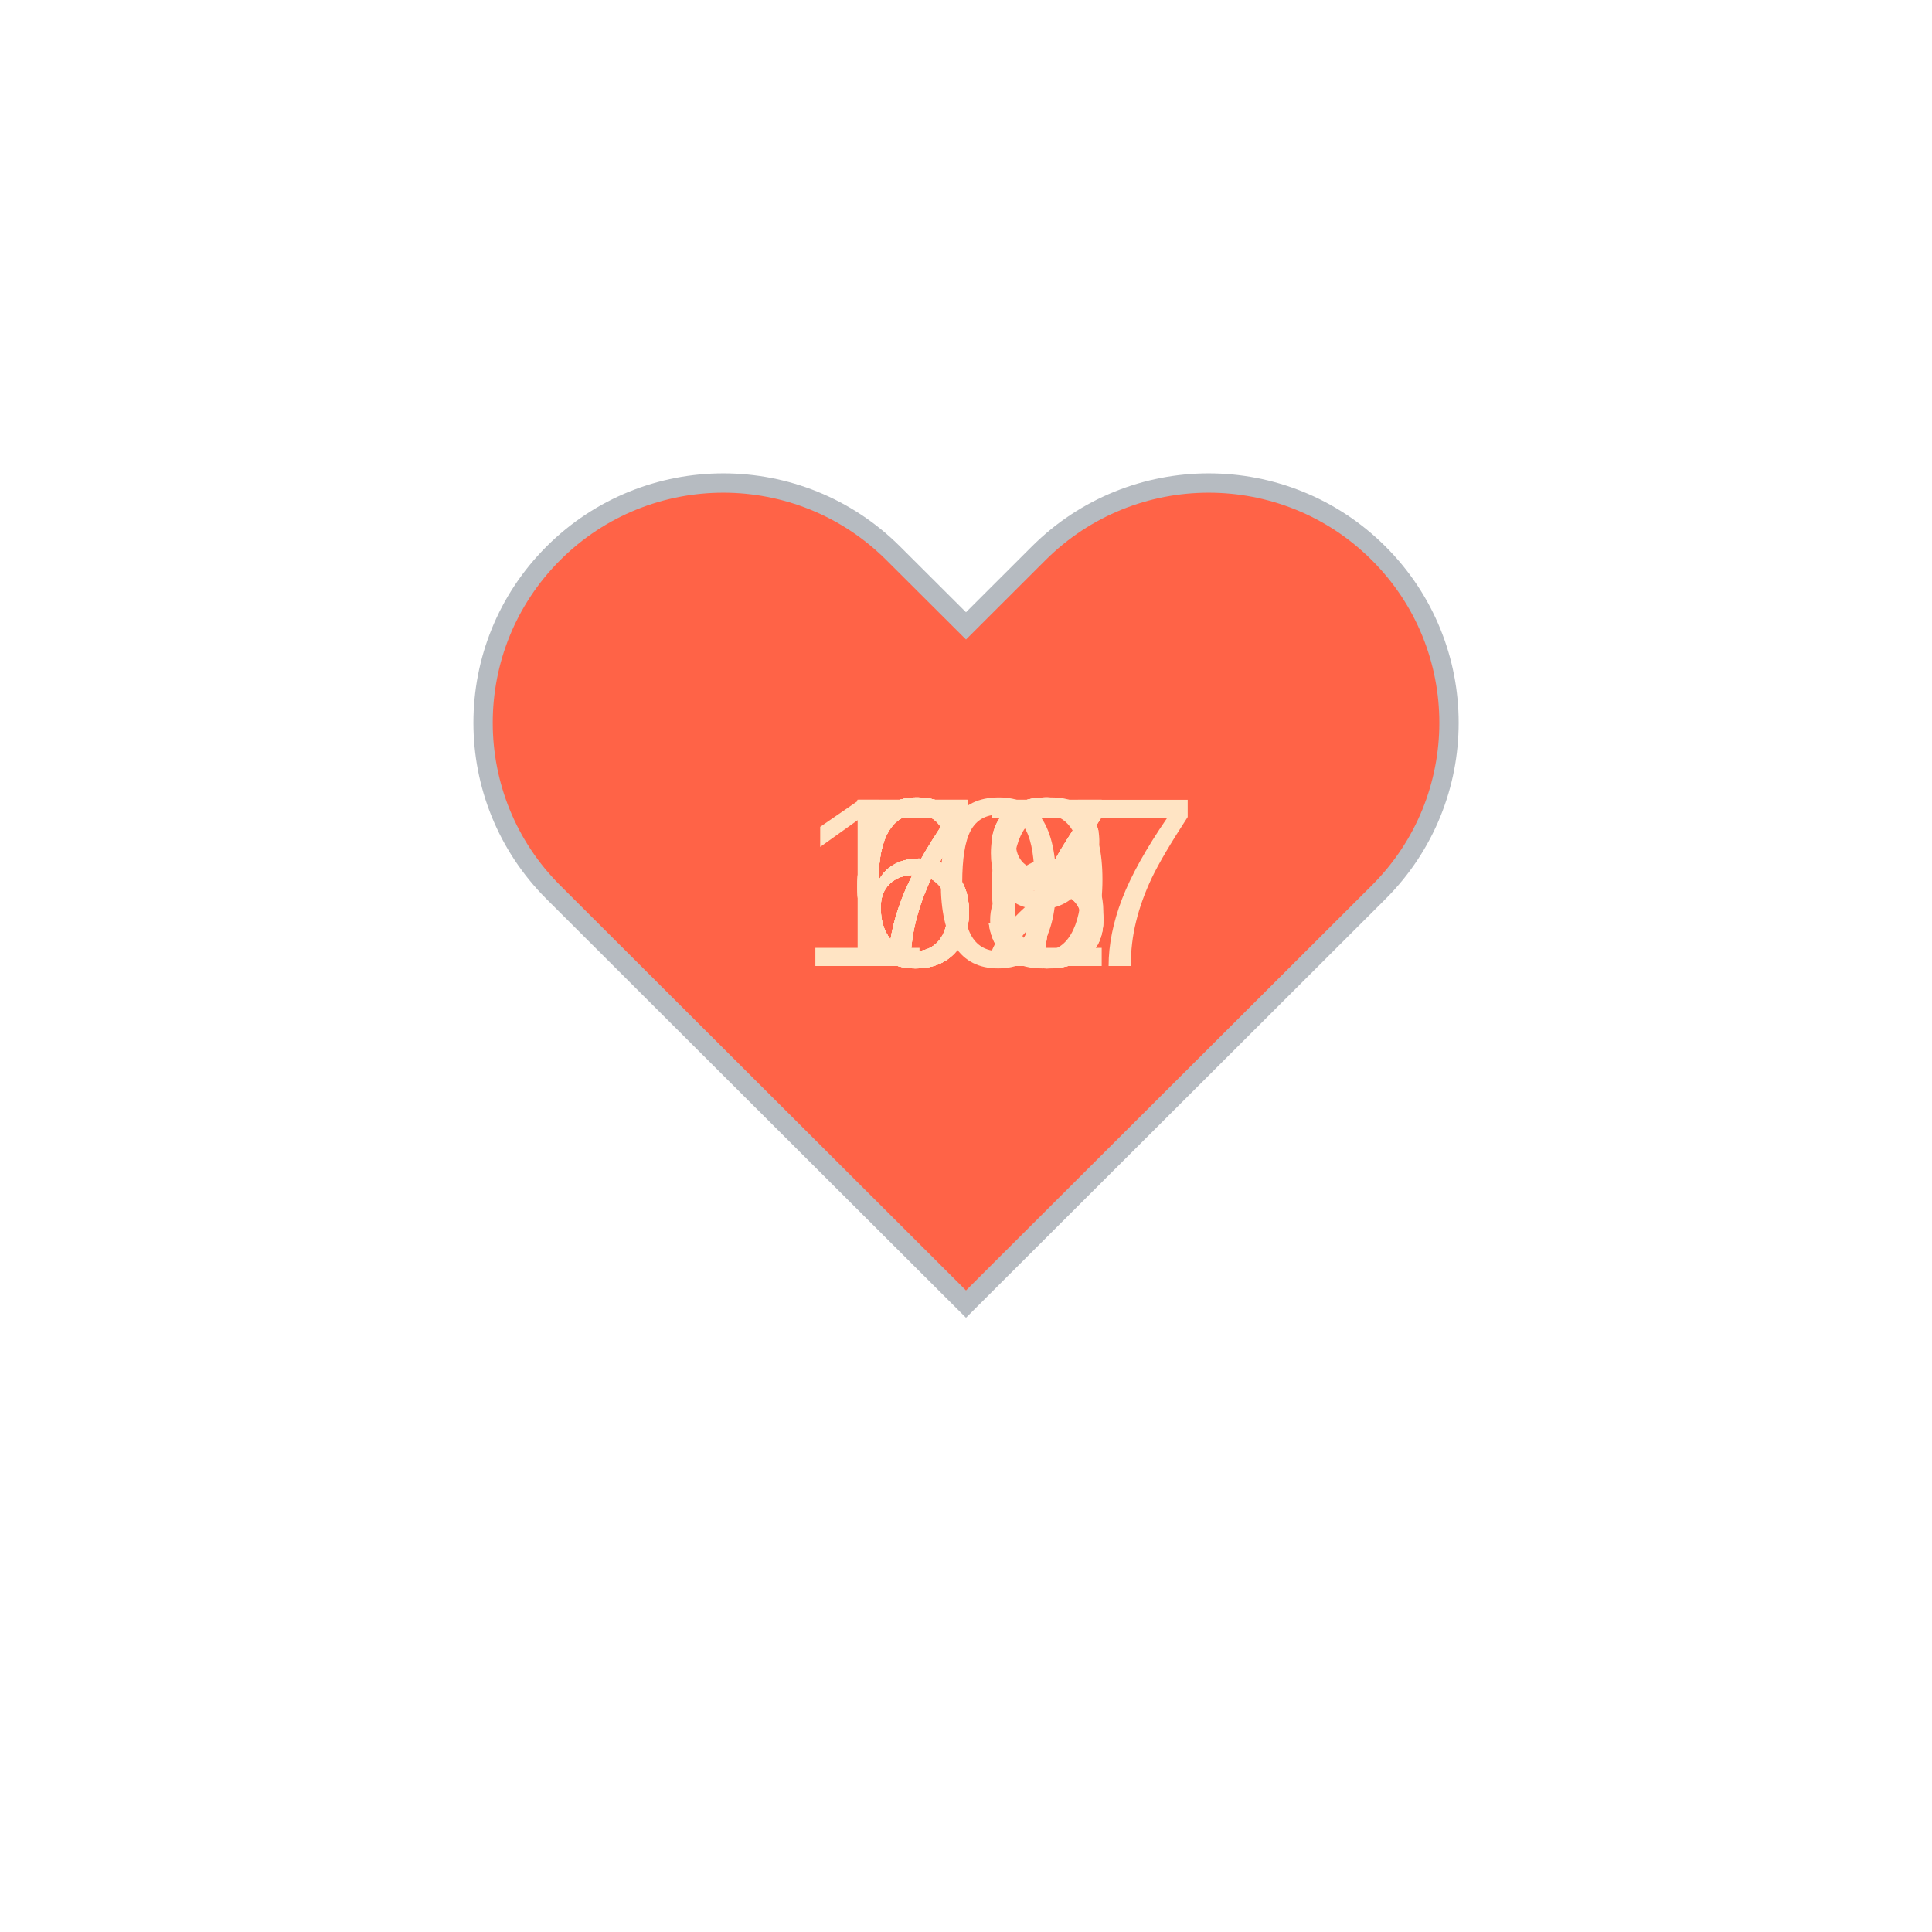
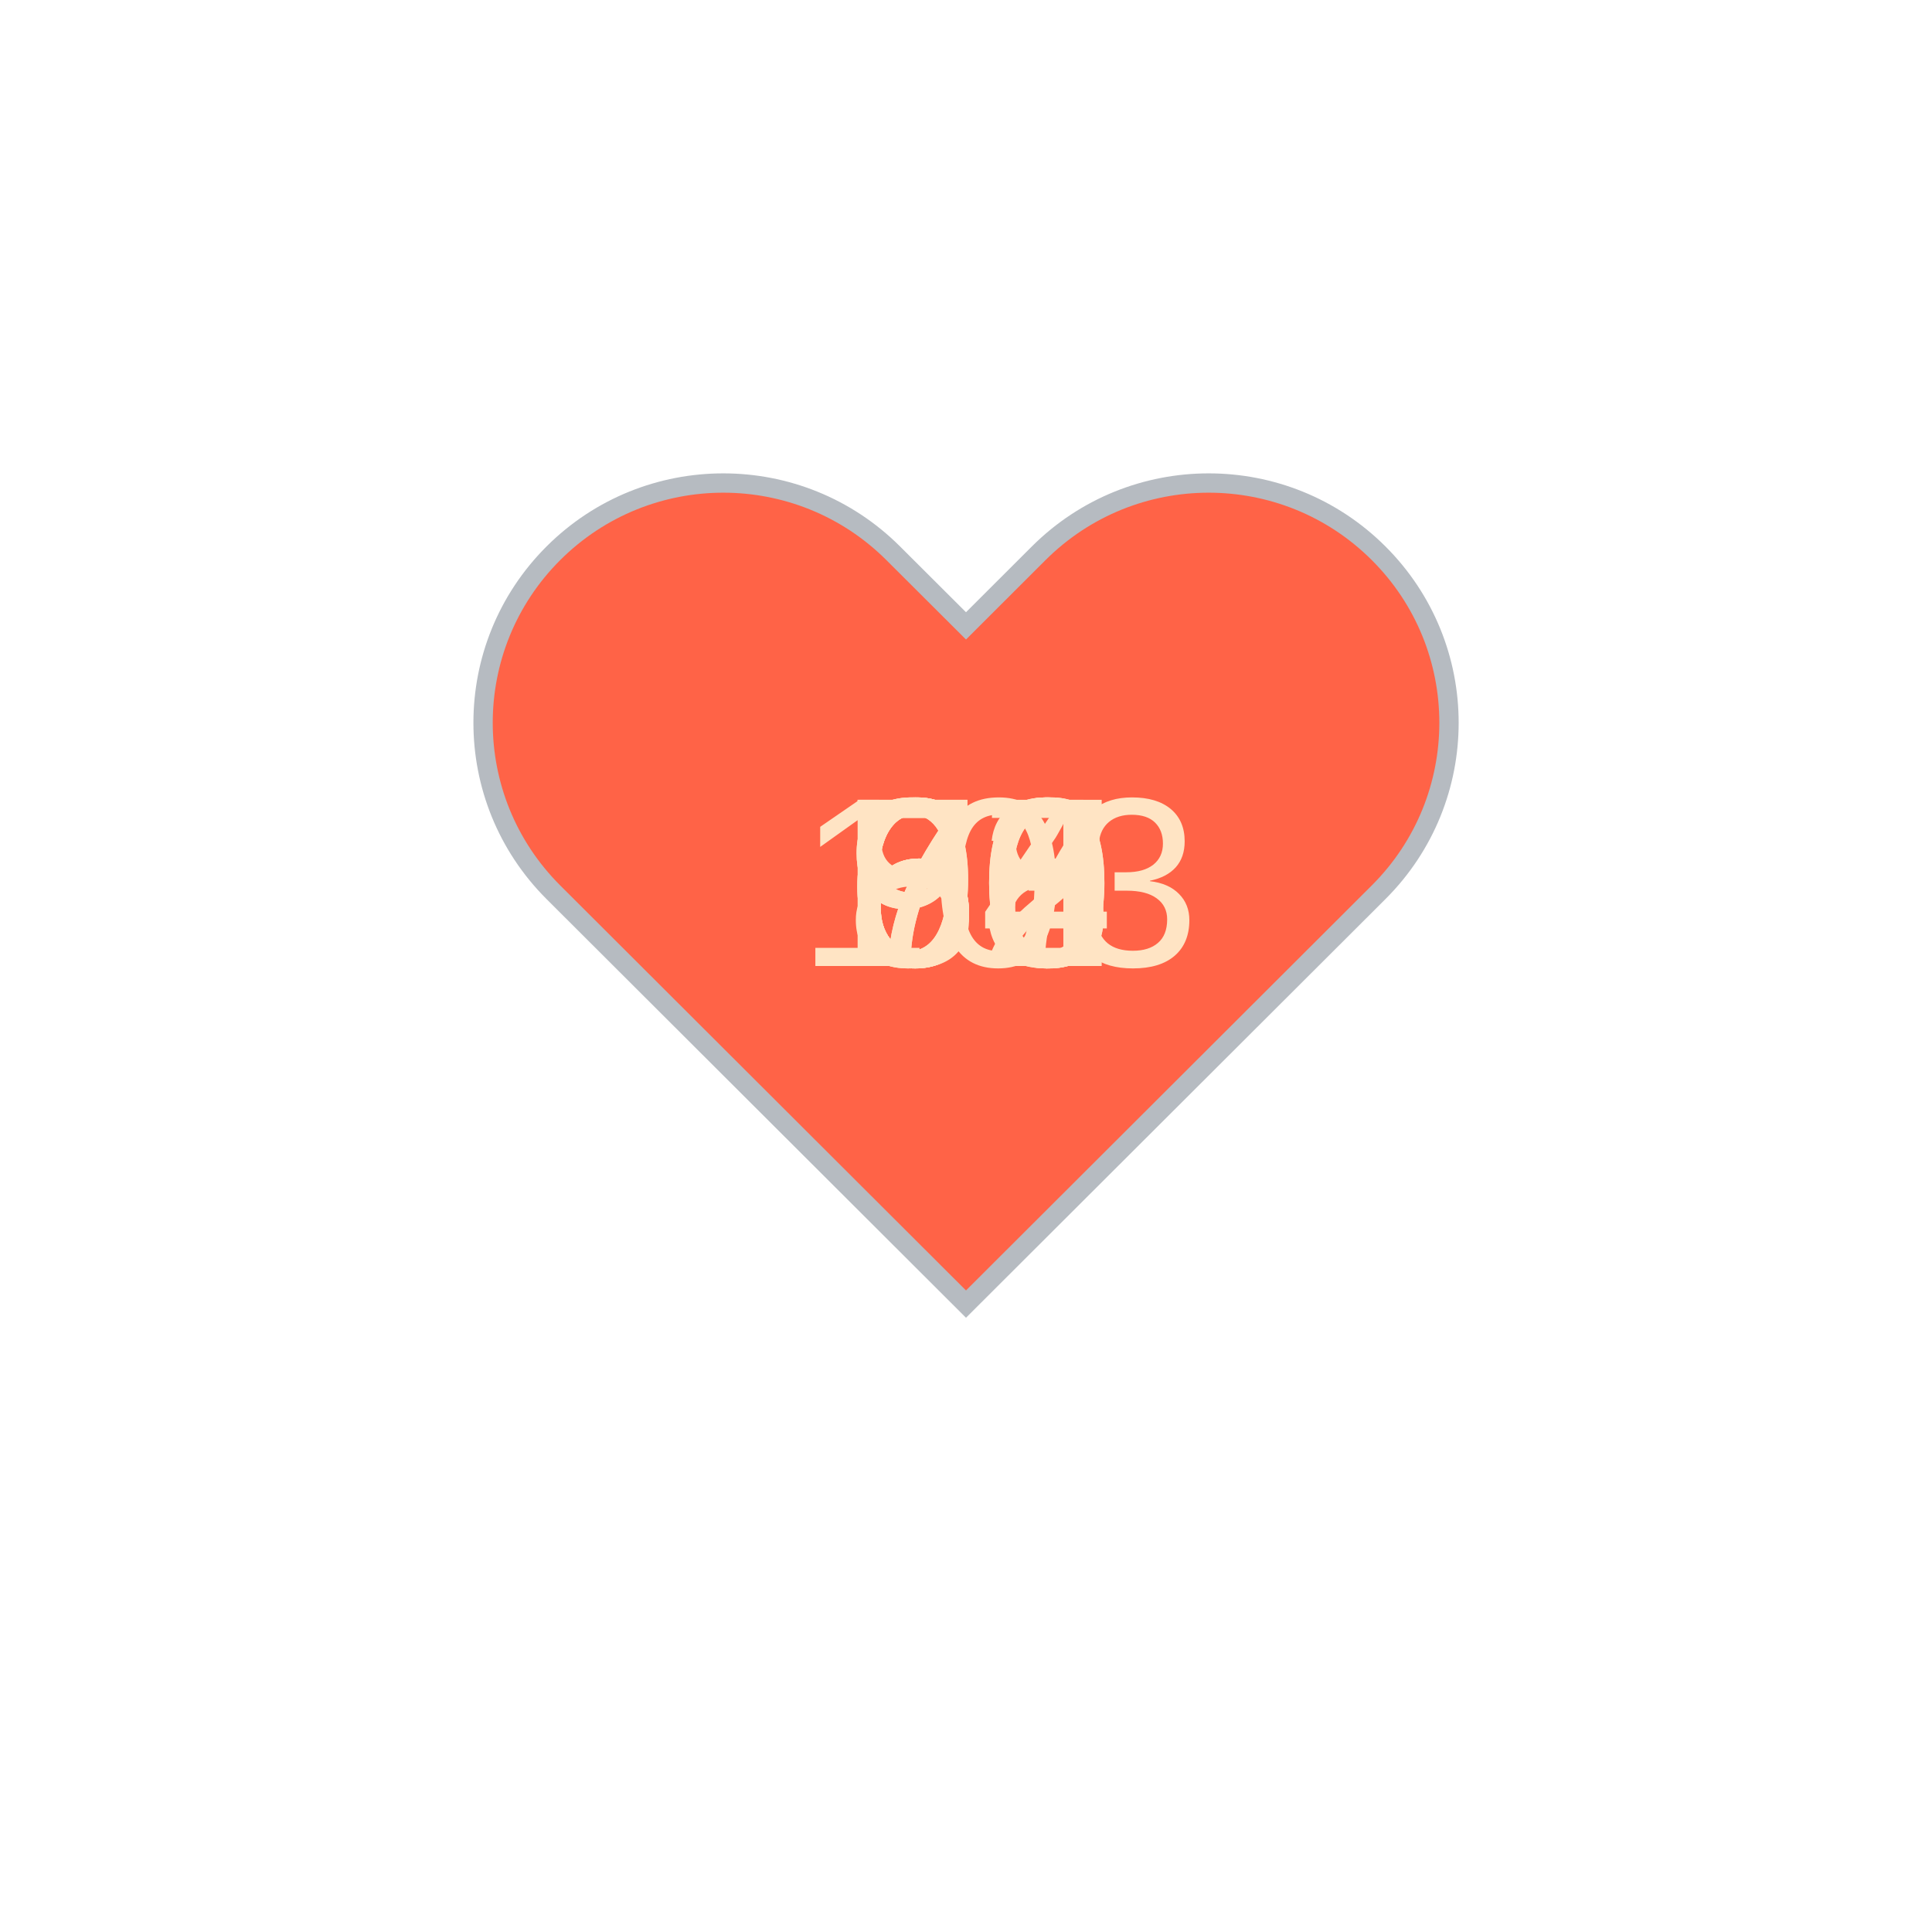
<svg xmlns="http://www.w3.org/2000/svg" baseProfile="full" height="150" version="1.1" viewBox="0,0,200,200" width="150">
  <defs />
  <g transform="translate(100 100)">
    <path d="M92.71,7.27L92.71,7.27c-9.71-9.69-25.46-9.69-35.18,0L50,14.79l-7.54-7.52C32.75-2.42,17-2.42,7.29,7.27v0 c-9.71,9.69-9.71,25.41,0,35.1L50,85l42.71-42.63C102.43,32.68,102.43,16.96,92.71,7.27z" fill="tomato" stroke="#B6BBC1" stroke-width="2" transform="translate(-50 -50)" />
    <animateTransform additive="sum" attributeName="transform" dur="1.2s" repeatCount="indefinite" type="scale" values="1; 1.5; 1.25; 1.5; 1.5; 1;" />
-     <text fill="bisque" style="font-size:25px; font-family:Arial" transform="translate(-12.5 0)">72<animate attributeName="visibility" dur="12.0s" keyTimes="0;0.1;0.2;0.3;0.4;0.5;0.6;0.7;0.8;0.9;1.0" repeatCount="indefinite" values="visible;hidden;hidden;hidden;hidden;hidden;hidden;hidden;hidden;hidden;hidden" />
+     <text fill="bisque" style="font-size:25px; font-family:Arial" transform="translate(-12.5 0)">70<animate attributeName="visibility" dur="12.0s" keyTimes="0;0.1;0.2;0.3;0.4;0.5;0.6;0.7;0.8;0.9;1.0" repeatCount="indefinite" values="visible;hidden;hidden;hidden;hidden;hidden;hidden;hidden;hidden;hidden;hidden" />
    </text>
-     <text fill="bisque" style="font-size:25px; font-family:Arial" transform="translate(-12.5 0)">66<animate attributeName="visibility" dur="12.0s" keyTimes="0;0.1;0.2;0.3;0.4;0.5;0.6;0.7;0.8;0.9;1.0" repeatCount="indefinite" values="hidden;visible;hidden;hidden;hidden;hidden;hidden;hidden;hidden;hidden;hidden" />
+     <text fill="bisque" style="font-size:25px; font-family:Arial" transform="translate(-12.5 0)">67<animate attributeName="visibility" dur="12.0s" keyTimes="0;0.1;0.2;0.3;0.4;0.5;0.6;0.7;0.8;0.9;1.0" repeatCount="indefinite" values="hidden;visible;hidden;hidden;hidden;hidden;hidden;hidden;hidden;hidden;hidden" />
    </text>
-     <text fill="bisque" style="font-size:25px; font-family:Arial" transform="translate(-12.5 0)">67<animate attributeName="visibility" dur="12.0s" keyTimes="0;0.1;0.2;0.3;0.4;0.5;0.6;0.7;0.8;0.9;1.0" repeatCount="indefinite" values="hidden;hidden;visible;hidden;hidden;hidden;hidden;hidden;hidden;hidden;hidden" />
+     <text fill="bisque" style="font-size:25px; font-family:Arial" transform="translate(-12.5 0)">72<animate attributeName="visibility" dur="12.0s" keyTimes="0;0.1;0.2;0.3;0.4;0.5;0.6;0.7;0.8;0.9;1.0" repeatCount="indefinite" values="hidden;hidden;visible;hidden;hidden;hidden;hidden;hidden;hidden;hidden;hidden" />
    </text>
    <text fill="bisque" style="font-size:25px; font-family:Arial" transform="translate(-12.5 0)">68<animate attributeName="visibility" dur="12.0s" keyTimes="0;0.1;0.2;0.3;0.4;0.5;0.6;0.7;0.8;0.9;1.0" repeatCount="indefinite" values="hidden;hidden;hidden;visible;hidden;hidden;hidden;hidden;hidden;hidden;hidden" />
    </text>
-     <text fill="bisque" style="font-size:25px; font-family:Arial" transform="translate(-12.5 0)">67<animate attributeName="visibility" dur="12.0s" keyTimes="0;0.1;0.2;0.3;0.4;0.5;0.6;0.7;0.8;0.9;1.0" repeatCount="indefinite" values="hidden;hidden;hidden;hidden;visible;hidden;hidden;hidden;hidden;hidden;hidden" />
+     <text fill="bisque" style="font-size:25px; font-family:Arial" transform="translate(-12.5 0)">64<animate attributeName="visibility" dur="12.0s" keyTimes="0;0.1;0.2;0.3;0.4;0.5;0.6;0.7;0.8;0.9;1.0" repeatCount="indefinite" values="hidden;hidden;hidden;hidden;visible;hidden;hidden;hidden;hidden;hidden;hidden" />
    </text>
-     <text fill="bisque" style="font-size:25px; font-family:Arial" transform="translate(-12.5 0)">67<animate attributeName="visibility" dur="12.0s" keyTimes="0;0.1;0.2;0.3;0.4;0.5;0.6;0.7;0.8;0.9;1.0" repeatCount="indefinite" values="hidden;hidden;hidden;hidden;hidden;visible;hidden;hidden;hidden;hidden;hidden" />
+     <text fill="bisque" style="font-size:25px; font-family:Arial" transform="translate(-12.5 0)">66<animate attributeName="visibility" dur="12.0s" keyTimes="0;0.1;0.2;0.3;0.4;0.5;0.6;0.7;0.8;0.9;1.0" repeatCount="indefinite" values="hidden;hidden;hidden;hidden;hidden;visible;hidden;hidden;hidden;hidden;hidden" />
    </text>
-     <text fill="bisque" style="font-size:25px; font-family:Arial" transform="translate(-12.5 0)">73<animate attributeName="visibility" dur="12.0s" keyTimes="0;0.1;0.2;0.3;0.4;0.5;0.6;0.7;0.8;0.9;1.0" repeatCount="indefinite" values="hidden;hidden;hidden;hidden;hidden;hidden;visible;hidden;hidden;hidden;hidden" />
+     <text fill="bisque" style="font-size:25px; font-family:Arial" transform="translate(-12.5 0)">90<animate attributeName="visibility" dur="12.0s" keyTimes="0;0.1;0.2;0.3;0.4;0.5;0.6;0.7;0.8;0.9;1.0" repeatCount="indefinite" values="hidden;hidden;hidden;hidden;hidden;hidden;visible;hidden;hidden;hidden;hidden" />
    </text>
-     <text fill="bisque" style="font-size:25px; font-family:Arial" transform="translate(-12.5 0)">73<animate attributeName="visibility" dur="12.0s" keyTimes="0;0.1;0.2;0.3;0.4;0.5;0.6;0.7;0.8;0.9;1.0" repeatCount="indefinite" values="hidden;hidden;hidden;hidden;hidden;hidden;hidden;visible;hidden;hidden;hidden" />
+     <text fill="bisque" style="font-size:25px; font-family:Arial" transform="translate(-12.5 0)">93<animate attributeName="visibility" dur="12.0s" keyTimes="0;0.1;0.2;0.3;0.4;0.5;0.6;0.7;0.8;0.9;1.0" repeatCount="indefinite" values="hidden;hidden;hidden;hidden;hidden;hidden;hidden;visible;hidden;hidden;hidden" />
    </text>
-     <text fill="bisque" style="font-size:25px; font-family:Arial" transform="translate(-12.5 0)">79<animate attributeName="visibility" dur="12.0s" keyTimes="0;0.1;0.2;0.3;0.4;0.5;0.6;0.7;0.8;0.9;1.0" repeatCount="indefinite" values="hidden;hidden;hidden;hidden;hidden;hidden;hidden;hidden;visible;hidden;hidden" />
+     <text fill="bisque" style="font-size:25px; font-family:Arial" transform="translate(-17.5 0)">103<animate attributeName="visibility" dur="12.0s" keyTimes="0;0.1;0.2;0.3;0.4;0.5;0.6;0.7;0.8;0.9;1.0" repeatCount="indefinite" values="hidden;hidden;hidden;hidden;hidden;hidden;hidden;hidden;visible;hidden;hidden" />
    </text>
-     <text fill="bisque" style="font-size:25px; font-family:Arial" transform="translate(-17.5 0)">107<animate attributeName="visibility" dur="12.0s" keyTimes="0;0.1;0.2;0.3;0.4;0.5;0.6;0.7;0.8;0.9;1.0" repeatCount="indefinite" values="hidden;hidden;hidden;hidden;hidden;hidden;hidden;hidden;hidden;visible;hidden" />
+     <text fill="bisque" style="font-size:25px; font-family:Arial" transform="translate(-12.5 0)">86<animate attributeName="visibility" dur="12.0s" keyTimes="0;0.1;0.2;0.3;0.4;0.5;0.6;0.7;0.8;0.9;1.0" repeatCount="indefinite" values="hidden;hidden;hidden;hidden;hidden;hidden;hidden;hidden;hidden;visible;hidden" />
    </text>
  </g>
</svg>
